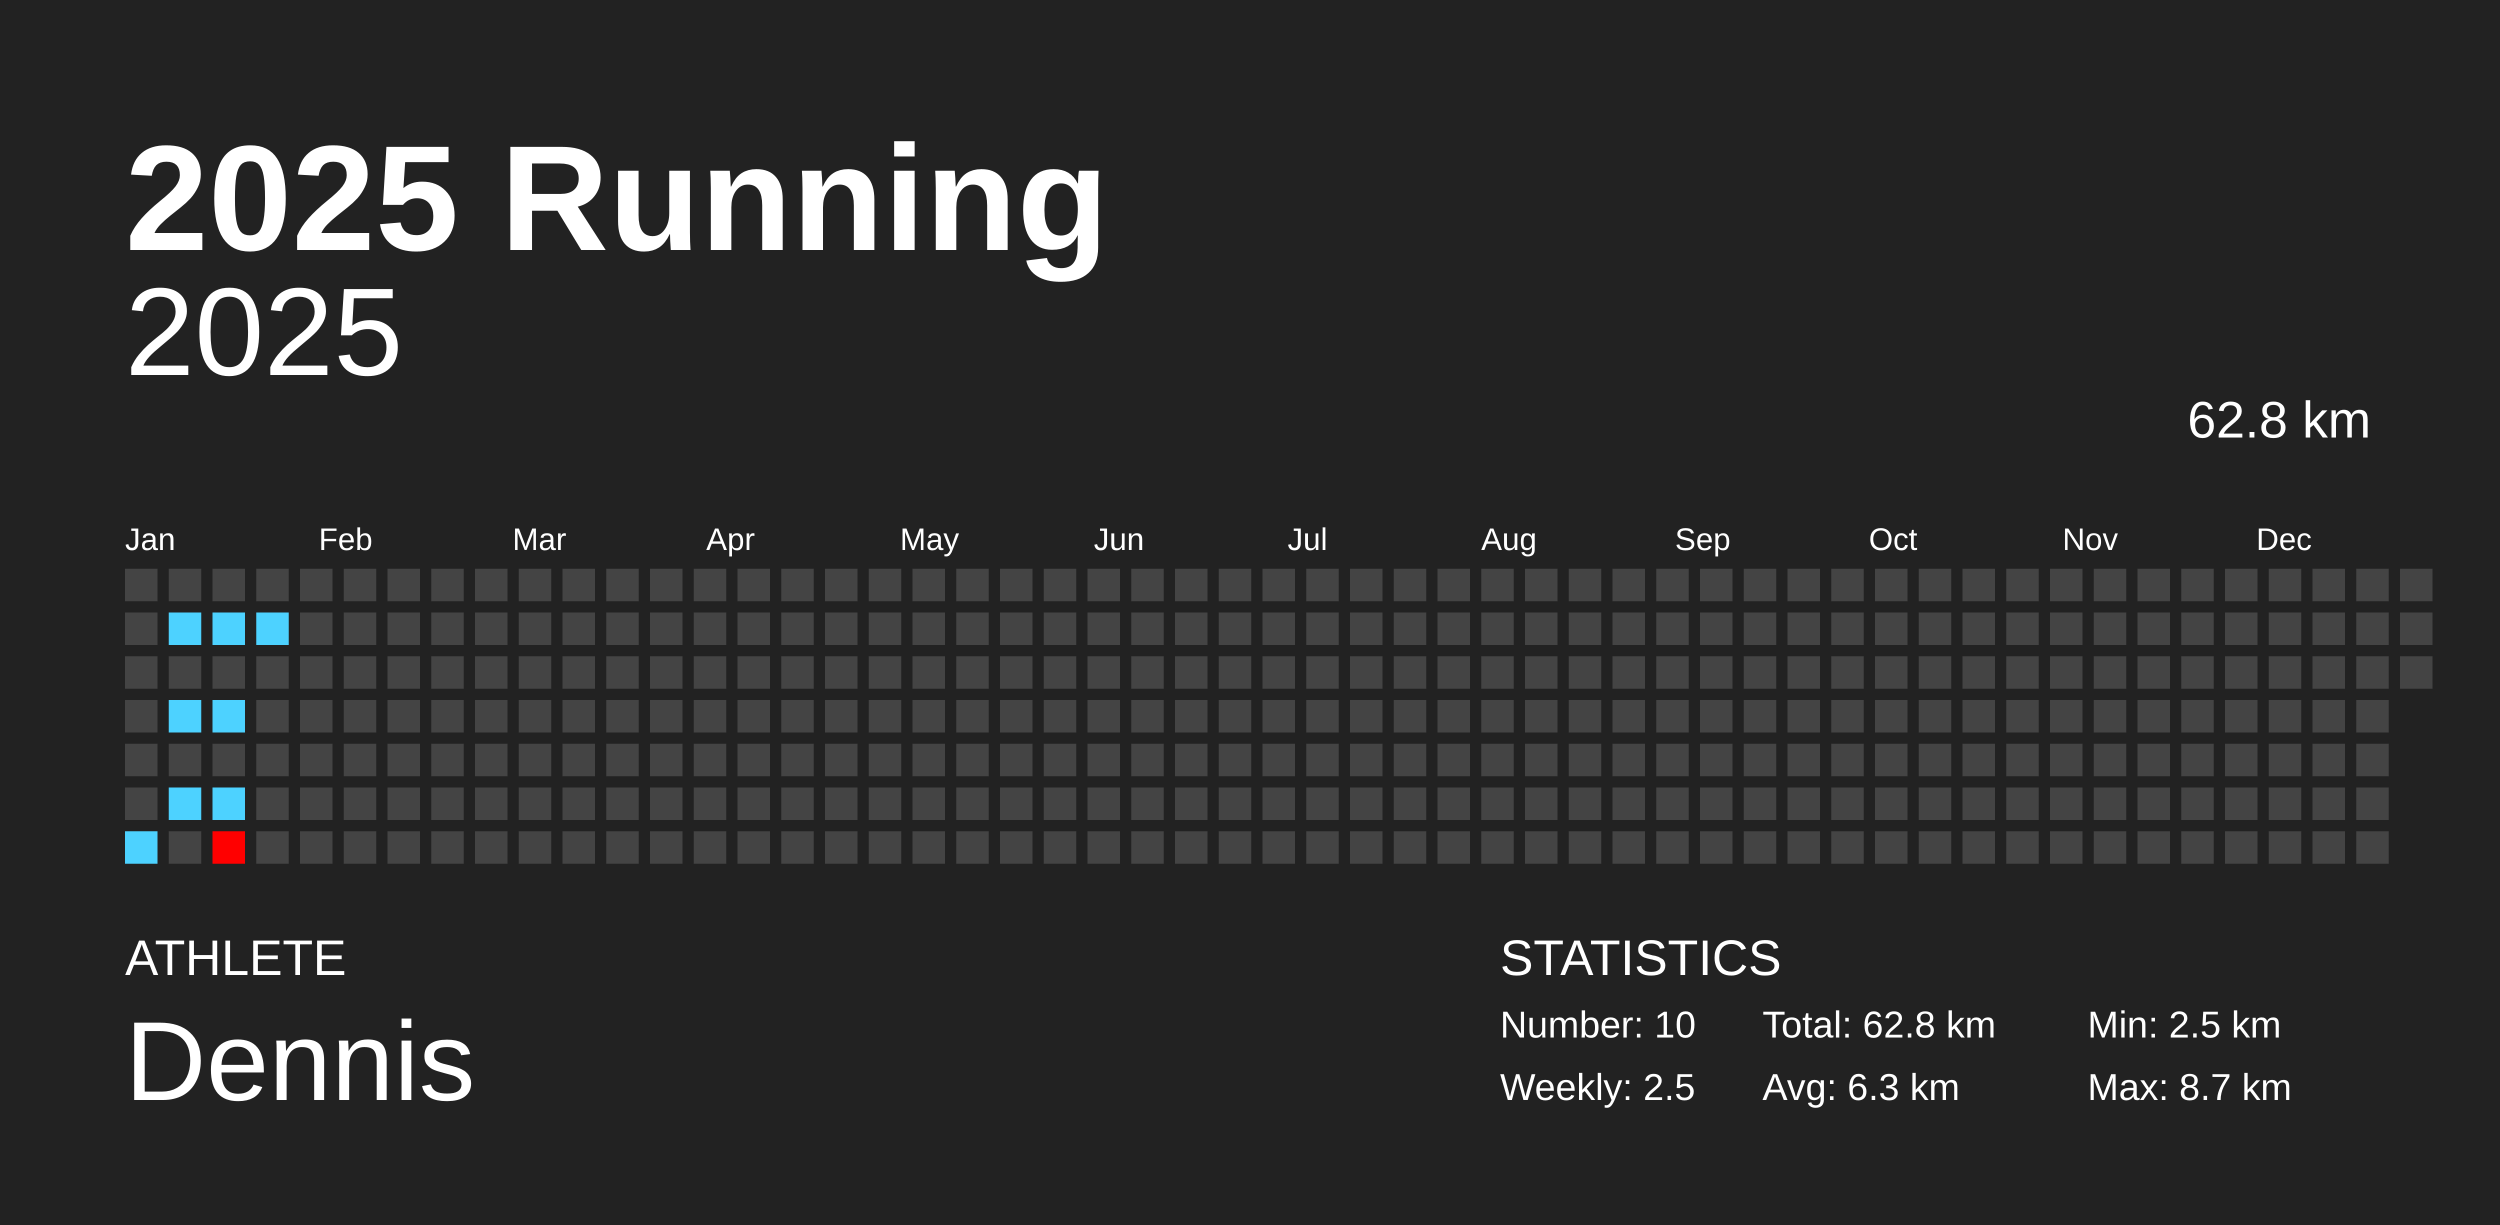
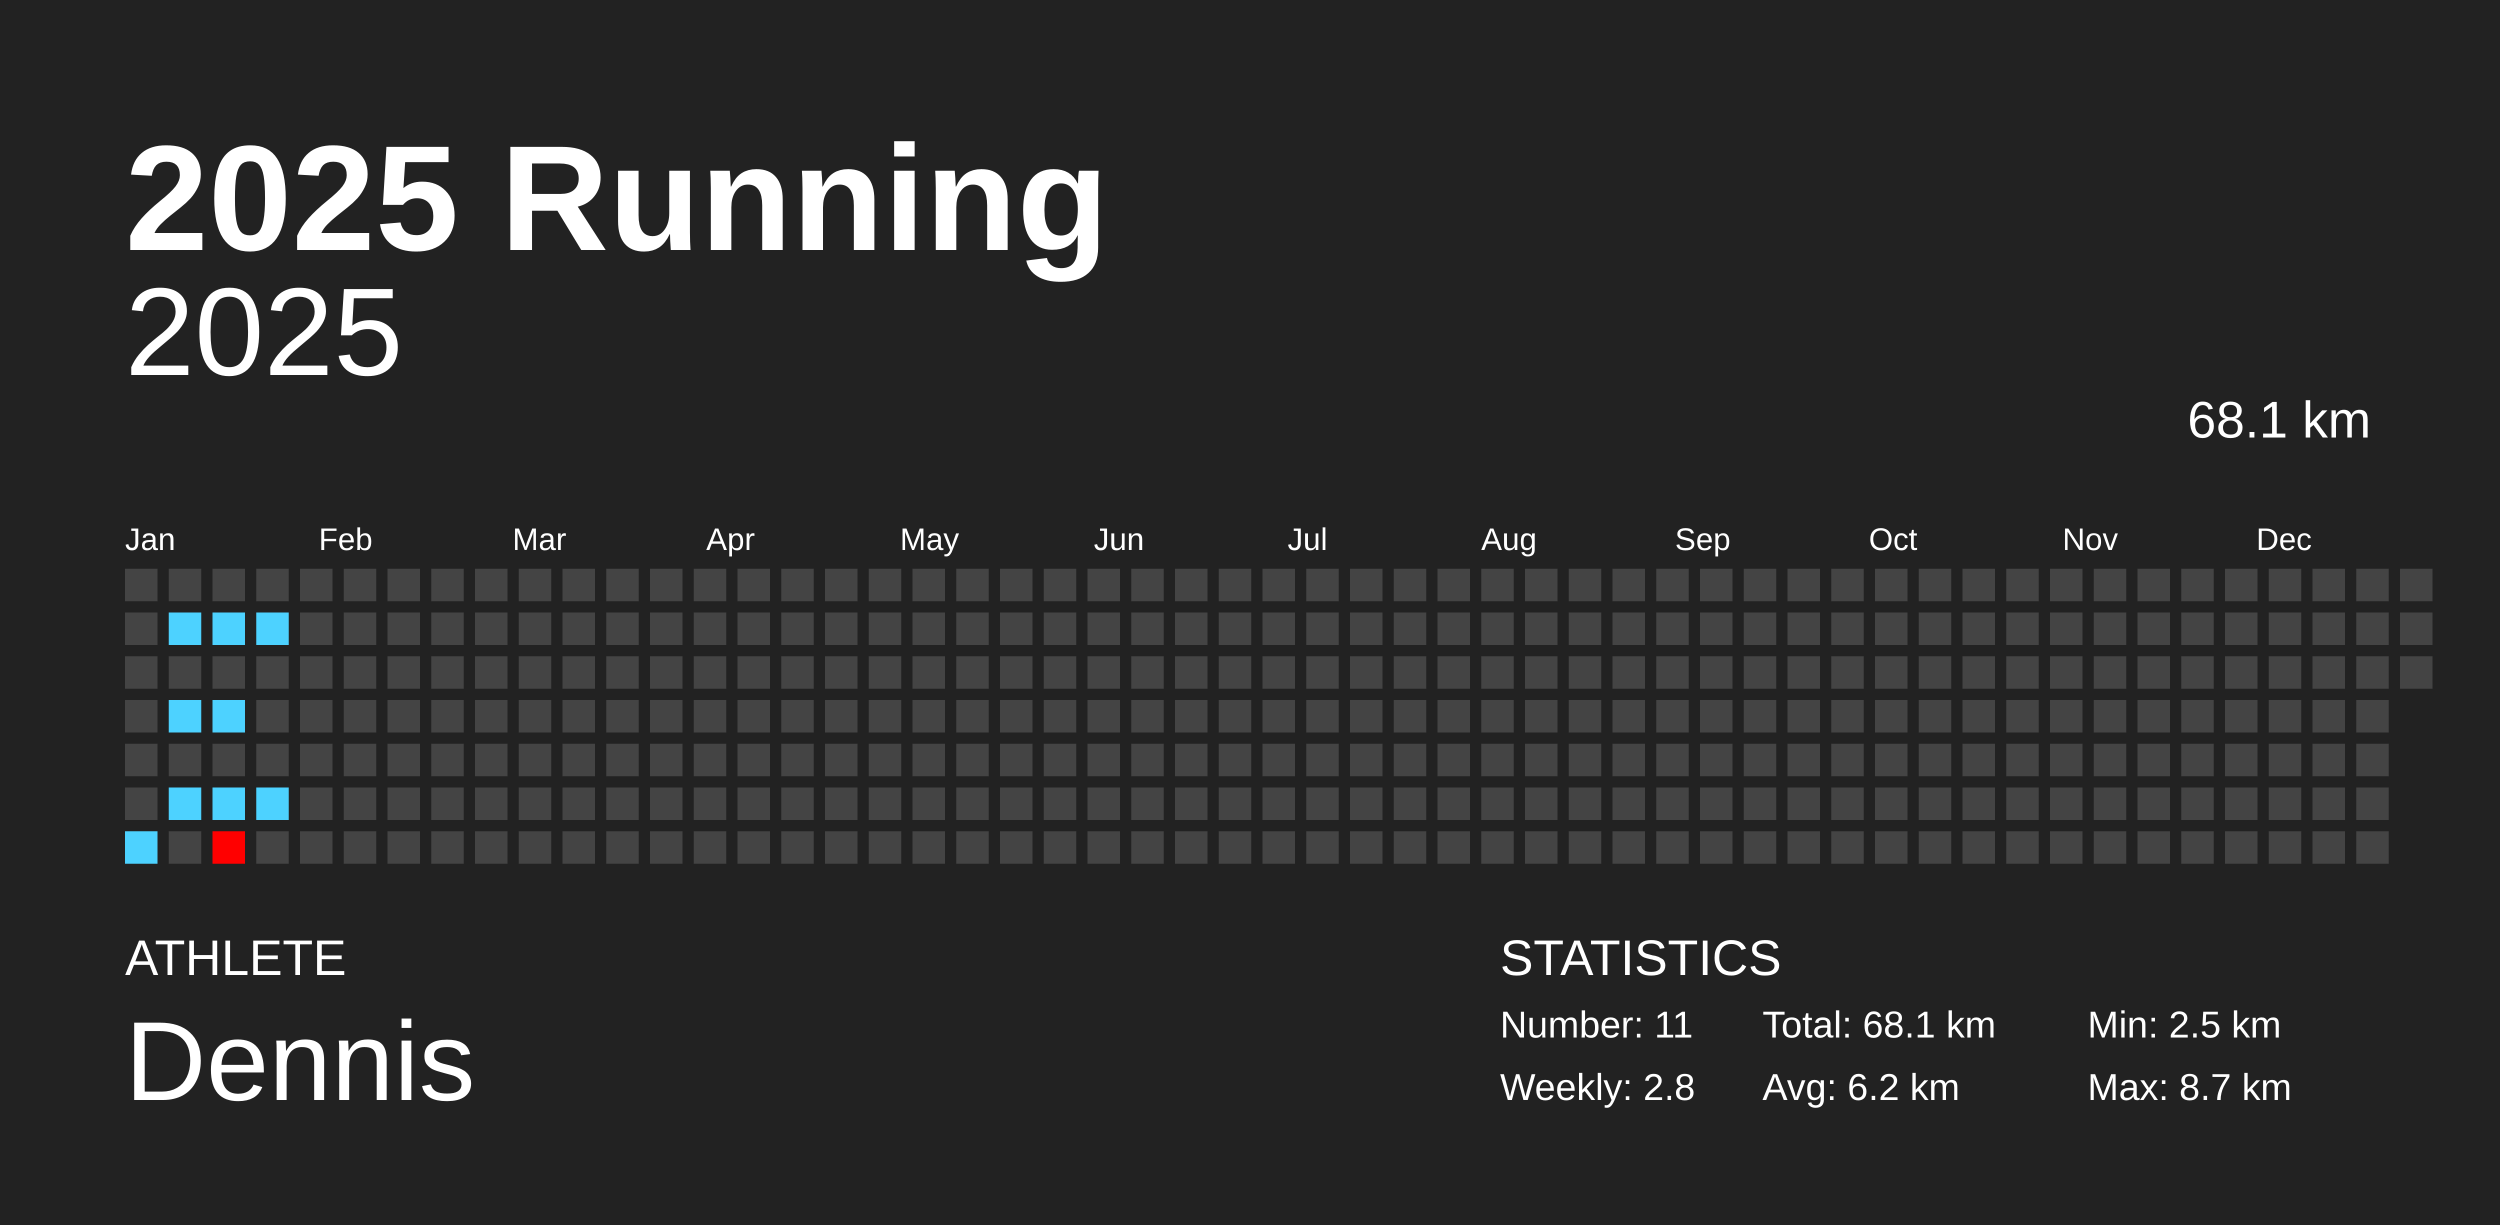
<svg xmlns="http://www.w3.org/2000/svg" baseProfile="full" height="98mm" version="1.1" viewBox="0,0,200,98" width="200mm">
  <defs />
  <rect fill="#222222" height="98" width="200" x="0" y="0" />
  <text fill="#FFFFFF" style="font-size:12px; font-family:Arial; font-weight:bold;" x="10" y="20">2025 Running</text>
  <text fill="#FFFFFF" style="font-size:4px; font-family:Arial" x="10" y="78">ATHLETE</text>
  <text fill="#FFFFFF" style="font-size:9px; font-family:Arial" x="10" y="88">Dennis</text>
  <text fill="#FFFFFF" style="font-size:4px; font-family:Arial" x="120" y="78">STATISTICS</text>
-   <text fill="#FFFFFF" style="font-size:3px; font-family:Arial" x="120" y="83">Number: 10</text>
-   <text fill="#FFFFFF" style="font-size:3px; font-family:Arial" x="120" y="88">Weekly: 2.5</text>
-   <text fill="#FFFFFF" style="font-size:3px; font-family:Arial" x="141" y="83">Total: 62.8 km</text>
-   <text fill="#FFFFFF" style="font-size:3px; font-family:Arial" x="141" y="88">Avg: 6.3 km</text>
+   <text fill="#FFFFFF" style="font-size:3px; font-family:Arial" x="120" y="83">Number: 11</text>
+   <text fill="#FFFFFF" style="font-size:3px; font-family:Arial" x="120" y="88">Weekly: 2.8</text>
+   <text fill="#FFFFFF" style="font-size:3px; font-family:Arial" x="141" y="83">Total: 68.1 km</text>
+   <text fill="#FFFFFF" style="font-size:3px; font-family:Arial" x="141" y="88">Avg: 6.2 km</text>
  <text fill="#FFFFFF" style="font-size:3px; font-family:Arial" x="167" y="83">Min: 2.5 km</text>
  <text fill="#FFFFFF" style="font-size:3px; font-family:Arial" x="167" y="88">Max: 8.7 km</text>
  <text alignment-baseline="hanging" fill="#FFFFFF" style="font-size:10.0px; font-family:Arial;" x="10" y="30">2025</text>
-   <text alignment-baseline="hanging" fill="#FFFFFF" style="font-size:4.125px; font-family:Arial;" x="175" y="35">62.8 km</text>
+   <text alignment-baseline="hanging" fill="#FFFFFF" style="font-size:4.125px; font-family:Arial;" x="175" y="35">68.1 km</text>
  <text fill="#FFFFFF" style="font-size:2.5px; font-family:Arial" x="10.0" y="44">Jan</text>
  <text fill="#FFFFFF" style="font-size:2.5px; font-family:Arial" x="25.5" y="44">Feb</text>
  <text fill="#FFFFFF" style="font-size:2.5px; font-family:Arial" x="41.0" y="44">Mar</text>
  <text fill="#FFFFFF" style="font-size:2.5px; font-family:Arial" x="56.5" y="44">Apr</text>
  <text fill="#FFFFFF" style="font-size:2.5px; font-family:Arial" x="72.0" y="44">May</text>
  <text fill="#FFFFFF" style="font-size:2.5px; font-family:Arial" x="87.5" y="44">Jun</text>
  <text fill="#FFFFFF" style="font-size:2.5px; font-family:Arial" x="103.0" y="44">Jul</text>
  <text fill="#FFFFFF" style="font-size:2.5px; font-family:Arial" x="118.5" y="44">Aug</text>
  <text fill="#FFFFFF" style="font-size:2.5px; font-family:Arial" x="134.0" y="44">Sep</text>
  <text fill="#FFFFFF" style="font-size:2.5px; font-family:Arial" x="149.5" y="44">Oct</text>
  <text fill="#FFFFFF" style="font-size:2.5px; font-family:Arial" x="165.0" y="44">Nov</text>
  <text fill="#FFFFFF" style="font-size:2.5px; font-family:Arial" x="180.5" y="44">Dec</text>
  <rect fill="#444444" height="2.6" width="2.6" x="10.0" y="45.5" />
  <rect fill="#444444" height="2.6" width="2.6" x="10.0" y="49.0" />
  <rect fill="#444444" height="2.6" width="2.6" x="10.0" y="52.5" />
  <rect fill="#444444" height="2.6" width="2.6" x="10.0" y="56.0" />
  <rect fill="#444444" height="2.6" width="2.6" x="10.0" y="59.5" />
  <rect fill="#444444" height="2.6" width="2.6" x="10.0" y="63.0" />
  <rect fill="#4dd2ff" height="2.6" width="2.6" x="10.0" y="66.5" />
  <rect fill="#444444" height="2.6" width="2.6" x="13.5" y="45.5" />
  <rect fill="#4dd2ff" height="2.6" width="2.6" x="13.5" y="49.0" />
  <rect fill="#444444" height="2.6" width="2.6" x="13.5" y="52.5" />
  <rect fill="#4dd2ff" height="2.6" width="2.6" x="13.5" y="56.0" />
  <rect fill="#444444" height="2.6" width="2.6" x="13.5" y="59.5" />
  <rect fill="#4dd2ff" height="2.6" width="2.6" x="13.5" y="63.0" />
  <rect fill="#444444" height="2.6" width="2.6" x="13.5" y="66.5" />
  <rect fill="#444444" height="2.6" width="2.6" x="17.0" y="45.5" />
  <rect fill="#4dd2ff" height="2.6" width="2.6" x="17.0" y="49.0" />
  <rect fill="#444444" height="2.6" width="2.6" x="17.0" y="52.5" />
  <rect fill="#4dd2ff" height="2.6" width="2.6" x="17.0" y="56.0" />
  <rect fill="#444444" height="2.6" width="2.6" x="17.0" y="59.5" />
  <rect fill="#4dd2ff" height="2.6" width="2.6" x="17.0" y="63.0" />
  <rect fill="#ff0000" height="2.6" width="2.6" x="17.0" y="66.5" />
  <rect fill="#444444" height="2.6" width="2.6" x="20.5" y="45.5" />
  <rect fill="#4dd2ff" height="2.6" width="2.6" x="20.5" y="49.0" />
  <rect fill="#444444" height="2.6" width="2.6" x="20.5" y="52.5" />
  <rect fill="#444444" height="2.6" width="2.6" x="20.5" y="56.0" />
  <rect fill="#444444" height="2.6" width="2.6" x="20.5" y="59.5" />
-   <rect fill="#444444" height="2.6" width="2.6" x="20.5" y="63.0" />
+   <rect fill="#4dd2ff" height="2.6" width="2.6" x="20.5" y="63.0" />
  <rect fill="#444444" height="2.6" width="2.6" x="20.5" y="66.5" />
  <rect fill="#444444" height="2.6" width="2.6" x="24.0" y="45.5" />
  <rect fill="#444444" height="2.6" width="2.6" x="24.0" y="49.0" />
  <rect fill="#444444" height="2.6" width="2.6" x="24.0" y="52.5" />
  <rect fill="#444444" height="2.6" width="2.6" x="24.0" y="56.0" />
  <rect fill="#444444" height="2.6" width="2.6" x="24.0" y="59.5" />
  <rect fill="#444444" height="2.6" width="2.6" x="24.0" y="63.0" />
  <rect fill="#444444" height="2.6" width="2.6" x="24.0" y="66.5" />
  <rect fill="#444444" height="2.6" width="2.6" x="27.5" y="45.5" />
  <rect fill="#444444" height="2.6" width="2.6" x="27.5" y="49.0" />
  <rect fill="#444444" height="2.6" width="2.6" x="27.5" y="52.5" />
  <rect fill="#444444" height="2.6" width="2.6" x="27.5" y="56.0" />
  <rect fill="#444444" height="2.6" width="2.6" x="27.5" y="59.5" />
  <rect fill="#444444" height="2.6" width="2.6" x="27.5" y="63.0" />
  <rect fill="#444444" height="2.6" width="2.6" x="27.5" y="66.5" />
  <rect fill="#444444" height="2.6" width="2.6" x="31.0" y="45.5" />
  <rect fill="#444444" height="2.6" width="2.6" x="31.0" y="49.0" />
  <rect fill="#444444" height="2.6" width="2.6" x="31.0" y="52.5" />
  <rect fill="#444444" height="2.6" width="2.6" x="31.0" y="56.0" />
  <rect fill="#444444" height="2.6" width="2.6" x="31.0" y="59.5" />
  <rect fill="#444444" height="2.6" width="2.6" x="31.0" y="63.0" />
  <rect fill="#444444" height="2.6" width="2.6" x="31.0" y="66.5" />
  <rect fill="#444444" height="2.6" width="2.6" x="34.5" y="45.5" />
  <rect fill="#444444" height="2.6" width="2.6" x="34.5" y="49.0" />
  <rect fill="#444444" height="2.6" width="2.6" x="34.5" y="52.5" />
  <rect fill="#444444" height="2.6" width="2.6" x="34.5" y="56.0" />
  <rect fill="#444444" height="2.6" width="2.6" x="34.5" y="59.5" />
  <rect fill="#444444" height="2.6" width="2.6" x="34.5" y="63.0" />
  <rect fill="#444444" height="2.6" width="2.6" x="34.5" y="66.5" />
  <rect fill="#444444" height="2.6" width="2.6" x="38.0" y="45.5" />
  <rect fill="#444444" height="2.6" width="2.6" x="38.0" y="49.0" />
  <rect fill="#444444" height="2.6" width="2.6" x="38.0" y="52.5" />
  <rect fill="#444444" height="2.6" width="2.6" x="38.0" y="56.0" />
  <rect fill="#444444" height="2.6" width="2.6" x="38.0" y="59.5" />
  <rect fill="#444444" height="2.6" width="2.6" x="38.0" y="63.0" />
  <rect fill="#444444" height="2.6" width="2.6" x="38.0" y="66.5" />
  <rect fill="#444444" height="2.6" width="2.6" x="41.5" y="45.5" />
  <rect fill="#444444" height="2.6" width="2.6" x="41.5" y="49.0" />
  <rect fill="#444444" height="2.6" width="2.6" x="41.5" y="52.5" />
  <rect fill="#444444" height="2.6" width="2.6" x="41.5" y="56.0" />
  <rect fill="#444444" height="2.6" width="2.6" x="41.5" y="59.5" />
  <rect fill="#444444" height="2.6" width="2.6" x="41.5" y="63.0" />
  <rect fill="#444444" height="2.6" width="2.6" x="41.5" y="66.5" />
  <rect fill="#444444" height="2.6" width="2.6" x="45.0" y="45.5" />
  <rect fill="#444444" height="2.6" width="2.6" x="45.0" y="49.0" />
  <rect fill="#444444" height="2.6" width="2.6" x="45.0" y="52.5" />
  <rect fill="#444444" height="2.6" width="2.6" x="45.0" y="56.0" />
  <rect fill="#444444" height="2.6" width="2.6" x="45.0" y="59.5" />
  <rect fill="#444444" height="2.6" width="2.6" x="45.0" y="63.0" />
  <rect fill="#444444" height="2.6" width="2.6" x="45.0" y="66.5" />
  <rect fill="#444444" height="2.6" width="2.6" x="48.5" y="45.5" />
  <rect fill="#444444" height="2.6" width="2.6" x="48.5" y="49.0" />
  <rect fill="#444444" height="2.6" width="2.6" x="48.5" y="52.5" />
  <rect fill="#444444" height="2.6" width="2.6" x="48.5" y="56.0" />
  <rect fill="#444444" height="2.6" width="2.6" x="48.5" y="59.5" />
  <rect fill="#444444" height="2.6" width="2.6" x="48.5" y="63.0" />
  <rect fill="#444444" height="2.6" width="2.6" x="48.5" y="66.5" />
  <rect fill="#444444" height="2.6" width="2.6" x="52.0" y="45.5" />
  <rect fill="#444444" height="2.6" width="2.6" x="52.0" y="49.0" />
  <rect fill="#444444" height="2.6" width="2.6" x="52.0" y="52.5" />
  <rect fill="#444444" height="2.6" width="2.6" x="52.0" y="56.0" />
  <rect fill="#444444" height="2.6" width="2.6" x="52.0" y="59.5" />
  <rect fill="#444444" height="2.6" width="2.6" x="52.0" y="63.0" />
  <rect fill="#444444" height="2.6" width="2.6" x="52.0" y="66.5" />
  <rect fill="#444444" height="2.6" width="2.6" x="55.5" y="45.5" />
  <rect fill="#444444" height="2.6" width="2.6" x="55.5" y="49.0" />
  <rect fill="#444444" height="2.6" width="2.6" x="55.5" y="52.5" />
  <rect fill="#444444" height="2.6" width="2.6" x="55.5" y="56.0" />
  <rect fill="#444444" height="2.6" width="2.6" x="55.5" y="59.5" />
  <rect fill="#444444" height="2.6" width="2.6" x="55.5" y="63.0" />
  <rect fill="#444444" height="2.6" width="2.6" x="55.5" y="66.5" />
  <rect fill="#444444" height="2.6" width="2.6" x="59.0" y="45.5" />
  <rect fill="#444444" height="2.6" width="2.6" x="59.0" y="49.0" />
  <rect fill="#444444" height="2.6" width="2.6" x="59.0" y="52.5" />
  <rect fill="#444444" height="2.6" width="2.6" x="59.0" y="56.0" />
  <rect fill="#444444" height="2.6" width="2.6" x="59.0" y="59.5" />
  <rect fill="#444444" height="2.6" width="2.6" x="59.0" y="63.0" />
  <rect fill="#444444" height="2.6" width="2.6" x="59.0" y="66.5" />
  <rect fill="#444444" height="2.6" width="2.6" x="62.5" y="45.5" />
  <rect fill="#444444" height="2.6" width="2.6" x="62.5" y="49.0" />
  <rect fill="#444444" height="2.6" width="2.6" x="62.5" y="52.5" />
  <rect fill="#444444" height="2.6" width="2.6" x="62.5" y="56.0" />
  <rect fill="#444444" height="2.6" width="2.6" x="62.5" y="59.5" />
  <rect fill="#444444" height="2.6" width="2.6" x="62.5" y="63.0" />
  <rect fill="#444444" height="2.6" width="2.6" x="62.5" y="66.5" />
  <rect fill="#444444" height="2.6" width="2.6" x="66.0" y="45.5" />
  <rect fill="#444444" height="2.6" width="2.6" x="66.0" y="49.0" />
  <rect fill="#444444" height="2.6" width="2.6" x="66.0" y="52.5" />
  <rect fill="#444444" height="2.6" width="2.6" x="66.0" y="56.0" />
  <rect fill="#444444" height="2.6" width="2.6" x="66.0" y="59.5" />
  <rect fill="#444444" height="2.6" width="2.6" x="66.0" y="63.0" />
  <rect fill="#444444" height="2.6" width="2.6" x="66.0" y="66.5" />
  <rect fill="#444444" height="2.6" width="2.6" x="69.5" y="45.5" />
  <rect fill="#444444" height="2.6" width="2.6" x="69.5" y="49.0" />
  <rect fill="#444444" height="2.6" width="2.6" x="69.5" y="52.5" />
  <rect fill="#444444" height="2.6" width="2.6" x="69.5" y="56.0" />
  <rect fill="#444444" height="2.6" width="2.6" x="69.5" y="59.5" />
  <rect fill="#444444" height="2.6" width="2.6" x="69.5" y="63.0" />
  <rect fill="#444444" height="2.6" width="2.6" x="69.5" y="66.5" />
  <rect fill="#444444" height="2.6" width="2.6" x="73.0" y="45.5" />
  <rect fill="#444444" height="2.6" width="2.6" x="73.0" y="49.0" />
  <rect fill="#444444" height="2.6" width="2.6" x="73.0" y="52.5" />
  <rect fill="#444444" height="2.6" width="2.6" x="73.0" y="56.0" />
  <rect fill="#444444" height="2.6" width="2.6" x="73.0" y="59.5" />
  <rect fill="#444444" height="2.6" width="2.6" x="73.0" y="63.0" />
  <rect fill="#444444" height="2.6" width="2.6" x="73.0" y="66.5" />
  <rect fill="#444444" height="2.6" width="2.6" x="76.5" y="45.5" />
  <rect fill="#444444" height="2.6" width="2.6" x="76.5" y="49.0" />
  <rect fill="#444444" height="2.6" width="2.6" x="76.5" y="52.5" />
  <rect fill="#444444" height="2.6" width="2.6" x="76.5" y="56.0" />
  <rect fill="#444444" height="2.6" width="2.6" x="76.5" y="59.5" />
  <rect fill="#444444" height="2.6" width="2.6" x="76.5" y="63.0" />
  <rect fill="#444444" height="2.6" width="2.6" x="76.5" y="66.5" />
  <rect fill="#444444" height="2.6" width="2.6" x="80.0" y="45.5" />
  <rect fill="#444444" height="2.6" width="2.6" x="80.0" y="49.0" />
  <rect fill="#444444" height="2.6" width="2.6" x="80.0" y="52.5" />
  <rect fill="#444444" height="2.6" width="2.6" x="80.0" y="56.0" />
  <rect fill="#444444" height="2.6" width="2.6" x="80.0" y="59.5" />
  <rect fill="#444444" height="2.6" width="2.6" x="80.0" y="63.0" />
  <rect fill="#444444" height="2.6" width="2.6" x="80.0" y="66.5" />
  <rect fill="#444444" height="2.6" width="2.6" x="83.5" y="45.5" />
  <rect fill="#444444" height="2.6" width="2.6" x="83.5" y="49.0" />
  <rect fill="#444444" height="2.6" width="2.6" x="83.5" y="52.5" />
  <rect fill="#444444" height="2.6" width="2.6" x="83.5" y="56.0" />
  <rect fill="#444444" height="2.6" width="2.6" x="83.5" y="59.5" />
  <rect fill="#444444" height="2.6" width="2.6" x="83.5" y="63.0" />
  <rect fill="#444444" height="2.6" width="2.6" x="83.5" y="66.5" />
  <rect fill="#444444" height="2.6" width="2.6" x="87.0" y="45.5" />
  <rect fill="#444444" height="2.6" width="2.6" x="87.0" y="49.0" />
  <rect fill="#444444" height="2.6" width="2.6" x="87.0" y="52.5" />
  <rect fill="#444444" height="2.6" width="2.6" x="87.0" y="56.0" />
  <rect fill="#444444" height="2.6" width="2.6" x="87.0" y="59.5" />
  <rect fill="#444444" height="2.6" width="2.6" x="87.0" y="63.0" />
  <rect fill="#444444" height="2.6" width="2.6" x="87.0" y="66.5" />
  <rect fill="#444444" height="2.6" width="2.6" x="90.5" y="45.5" />
  <rect fill="#444444" height="2.6" width="2.6" x="90.5" y="49.0" />
  <rect fill="#444444" height="2.6" width="2.6" x="90.5" y="52.5" />
  <rect fill="#444444" height="2.6" width="2.6" x="90.5" y="56.0" />
  <rect fill="#444444" height="2.6" width="2.6" x="90.5" y="59.5" />
  <rect fill="#444444" height="2.6" width="2.6" x="90.5" y="63.0" />
  <rect fill="#444444" height="2.6" width="2.6" x="90.5" y="66.5" />
  <rect fill="#444444" height="2.6" width="2.6" x="94.0" y="45.5" />
  <rect fill="#444444" height="2.6" width="2.6" x="94.0" y="49.0" />
  <rect fill="#444444" height="2.6" width="2.6" x="94.0" y="52.5" />
  <rect fill="#444444" height="2.6" width="2.6" x="94.0" y="56.0" />
  <rect fill="#444444" height="2.6" width="2.6" x="94.0" y="59.5" />
  <rect fill="#444444" height="2.6" width="2.6" x="94.0" y="63.0" />
  <rect fill="#444444" height="2.6" width="2.6" x="94.0" y="66.5" />
  <rect fill="#444444" height="2.6" width="2.6" x="97.5" y="45.5" />
  <rect fill="#444444" height="2.6" width="2.6" x="97.5" y="49.0" />
  <rect fill="#444444" height="2.6" width="2.6" x="97.5" y="52.5" />
  <rect fill="#444444" height="2.6" width="2.6" x="97.5" y="56.0" />
  <rect fill="#444444" height="2.6" width="2.6" x="97.5" y="59.5" />
  <rect fill="#444444" height="2.6" width="2.6" x="97.5" y="63.0" />
  <rect fill="#444444" height="2.6" width="2.6" x="97.5" y="66.5" />
  <rect fill="#444444" height="2.6" width="2.6" x="101.0" y="45.5" />
  <rect fill="#444444" height="2.6" width="2.6" x="101.0" y="49.0" />
  <rect fill="#444444" height="2.6" width="2.6" x="101.0" y="52.5" />
  <rect fill="#444444" height="2.6" width="2.6" x="101.0" y="56.0" />
  <rect fill="#444444" height="2.6" width="2.6" x="101.0" y="59.5" />
  <rect fill="#444444" height="2.6" width="2.6" x="101.0" y="63.0" />
  <rect fill="#444444" height="2.6" width="2.6" x="101.0" y="66.5" />
  <rect fill="#444444" height="2.6" width="2.6" x="104.5" y="45.5" />
  <rect fill="#444444" height="2.6" width="2.6" x="104.5" y="49.0" />
  <rect fill="#444444" height="2.6" width="2.6" x="104.5" y="52.5" />
  <rect fill="#444444" height="2.6" width="2.6" x="104.5" y="56.0" />
  <rect fill="#444444" height="2.6" width="2.6" x="104.5" y="59.5" />
  <rect fill="#444444" height="2.6" width="2.6" x="104.5" y="63.0" />
  <rect fill="#444444" height="2.6" width="2.6" x="104.5" y="66.5" />
  <rect fill="#444444" height="2.6" width="2.6" x="108.0" y="45.5" />
  <rect fill="#444444" height="2.6" width="2.6" x="108.0" y="49.0" />
  <rect fill="#444444" height="2.6" width="2.6" x="108.0" y="52.5" />
  <rect fill="#444444" height="2.6" width="2.6" x="108.0" y="56.0" />
  <rect fill="#444444" height="2.6" width="2.6" x="108.0" y="59.5" />
  <rect fill="#444444" height="2.6" width="2.6" x="108.0" y="63.0" />
  <rect fill="#444444" height="2.6" width="2.6" x="108.0" y="66.5" />
  <rect fill="#444444" height="2.6" width="2.6" x="111.5" y="45.5" />
  <rect fill="#444444" height="2.6" width="2.6" x="111.5" y="49.0" />
  <rect fill="#444444" height="2.6" width="2.6" x="111.5" y="52.5" />
  <rect fill="#444444" height="2.6" width="2.6" x="111.5" y="56.0" />
  <rect fill="#444444" height="2.6" width="2.6" x="111.5" y="59.5" />
  <rect fill="#444444" height="2.6" width="2.6" x="111.5" y="63.0" />
  <rect fill="#444444" height="2.6" width="2.6" x="111.5" y="66.5" />
  <rect fill="#444444" height="2.6" width="2.6" x="115.0" y="45.5" />
  <rect fill="#444444" height="2.6" width="2.6" x="115.0" y="49.0" />
  <rect fill="#444444" height="2.6" width="2.6" x="115.0" y="52.5" />
  <rect fill="#444444" height="2.6" width="2.6" x="115.0" y="56.0" />
  <rect fill="#444444" height="2.6" width="2.6" x="115.0" y="59.5" />
  <rect fill="#444444" height="2.6" width="2.6" x="115.0" y="63.0" />
  <rect fill="#444444" height="2.6" width="2.6" x="115.0" y="66.5" />
  <rect fill="#444444" height="2.6" width="2.6" x="118.5" y="45.5" />
  <rect fill="#444444" height="2.6" width="2.6" x="118.5" y="49.0" />
  <rect fill="#444444" height="2.6" width="2.6" x="118.5" y="52.5" />
  <rect fill="#444444" height="2.6" width="2.6" x="118.5" y="56.0" />
  <rect fill="#444444" height="2.6" width="2.6" x="118.5" y="59.5" />
  <rect fill="#444444" height="2.6" width="2.6" x="118.5" y="63.0" />
  <rect fill="#444444" height="2.6" width="2.6" x="118.5" y="66.5" />
  <rect fill="#444444" height="2.6" width="2.6" x="122.0" y="45.5" />
  <rect fill="#444444" height="2.6" width="2.6" x="122.0" y="49.0" />
  <rect fill="#444444" height="2.6" width="2.6" x="122.0" y="52.5" />
  <rect fill="#444444" height="2.6" width="2.6" x="122.0" y="56.0" />
  <rect fill="#444444" height="2.6" width="2.6" x="122.0" y="59.5" />
  <rect fill="#444444" height="2.6" width="2.6" x="122.0" y="63.0" />
  <rect fill="#444444" height="2.6" width="2.6" x="122.0" y="66.5" />
  <rect fill="#444444" height="2.6" width="2.6" x="125.5" y="45.5" />
  <rect fill="#444444" height="2.6" width="2.6" x="125.5" y="49.0" />
  <rect fill="#444444" height="2.6" width="2.6" x="125.5" y="52.5" />
  <rect fill="#444444" height="2.6" width="2.6" x="125.5" y="56.0" />
  <rect fill="#444444" height="2.6" width="2.6" x="125.5" y="59.5" />
  <rect fill="#444444" height="2.6" width="2.6" x="125.5" y="63.0" />
  <rect fill="#444444" height="2.6" width="2.6" x="125.5" y="66.5" />
  <rect fill="#444444" height="2.6" width="2.6" x="129.0" y="45.5" />
  <rect fill="#444444" height="2.6" width="2.6" x="129.0" y="49.0" />
  <rect fill="#444444" height="2.6" width="2.6" x="129.0" y="52.5" />
  <rect fill="#444444" height="2.6" width="2.6" x="129.0" y="56.0" />
  <rect fill="#444444" height="2.6" width="2.6" x="129.0" y="59.5" />
  <rect fill="#444444" height="2.6" width="2.6" x="129.0" y="63.0" />
  <rect fill="#444444" height="2.6" width="2.6" x="129.0" y="66.5" />
  <rect fill="#444444" height="2.6" width="2.6" x="132.5" y="45.5" />
  <rect fill="#444444" height="2.6" width="2.6" x="132.5" y="49.0" />
  <rect fill="#444444" height="2.6" width="2.6" x="132.5" y="52.5" />
  <rect fill="#444444" height="2.6" width="2.6" x="132.5" y="56.0" />
  <rect fill="#444444" height="2.6" width="2.6" x="132.5" y="59.5" />
  <rect fill="#444444" height="2.6" width="2.6" x="132.5" y="63.0" />
  <rect fill="#444444" height="2.6" width="2.6" x="132.5" y="66.5" />
  <rect fill="#444444" height="2.6" width="2.6" x="136.0" y="45.5" />
  <rect fill="#444444" height="2.6" width="2.6" x="136.0" y="49.0" />
  <rect fill="#444444" height="2.6" width="2.6" x="136.0" y="52.5" />
  <rect fill="#444444" height="2.6" width="2.6" x="136.0" y="56.0" />
  <rect fill="#444444" height="2.6" width="2.6" x="136.0" y="59.5" />
  <rect fill="#444444" height="2.6" width="2.6" x="136.0" y="63.0" />
  <rect fill="#444444" height="2.6" width="2.6" x="136.0" y="66.5" />
  <rect fill="#444444" height="2.6" width="2.6" x="139.5" y="45.5" />
  <rect fill="#444444" height="2.6" width="2.6" x="139.5" y="49.0" />
  <rect fill="#444444" height="2.6" width="2.6" x="139.5" y="52.5" />
  <rect fill="#444444" height="2.6" width="2.6" x="139.5" y="56.0" />
  <rect fill="#444444" height="2.6" width="2.6" x="139.5" y="59.5" />
  <rect fill="#444444" height="2.6" width="2.6" x="139.5" y="63.0" />
  <rect fill="#444444" height="2.6" width="2.6" x="139.5" y="66.5" />
  <rect fill="#444444" height="2.6" width="2.6" x="143.0" y="45.5" />
  <rect fill="#444444" height="2.6" width="2.6" x="143.0" y="49.0" />
  <rect fill="#444444" height="2.6" width="2.6" x="143.0" y="52.5" />
  <rect fill="#444444" height="2.6" width="2.6" x="143.0" y="56.0" />
  <rect fill="#444444" height="2.6" width="2.6" x="143.0" y="59.5" />
  <rect fill="#444444" height="2.6" width="2.6" x="143.0" y="63.0" />
  <rect fill="#444444" height="2.6" width="2.6" x="143.0" y="66.5" />
  <rect fill="#444444" height="2.6" width="2.6" x="146.5" y="45.5" />
  <rect fill="#444444" height="2.6" width="2.6" x="146.5" y="49.0" />
  <rect fill="#444444" height="2.6" width="2.6" x="146.5" y="52.5" />
  <rect fill="#444444" height="2.6" width="2.6" x="146.5" y="56.0" />
  <rect fill="#444444" height="2.6" width="2.6" x="146.5" y="59.5" />
  <rect fill="#444444" height="2.6" width="2.6" x="146.5" y="63.0" />
  <rect fill="#444444" height="2.6" width="2.6" x="146.5" y="66.5" />
  <rect fill="#444444" height="2.6" width="2.6" x="150.0" y="45.5" />
  <rect fill="#444444" height="2.6" width="2.6" x="150.0" y="49.0" />
  <rect fill="#444444" height="2.6" width="2.6" x="150.0" y="52.5" />
  <rect fill="#444444" height="2.6" width="2.6" x="150.0" y="56.0" />
  <rect fill="#444444" height="2.6" width="2.6" x="150.0" y="59.5" />
  <rect fill="#444444" height="2.6" width="2.6" x="150.0" y="63.0" />
  <rect fill="#444444" height="2.6" width="2.6" x="150.0" y="66.5" />
  <rect fill="#444444" height="2.6" width="2.6" x="153.5" y="45.5" />
  <rect fill="#444444" height="2.6" width="2.6" x="153.5" y="49.0" />
  <rect fill="#444444" height="2.6" width="2.6" x="153.5" y="52.5" />
  <rect fill="#444444" height="2.6" width="2.6" x="153.5" y="56.0" />
  <rect fill="#444444" height="2.6" width="2.6" x="153.5" y="59.5" />
  <rect fill="#444444" height="2.6" width="2.6" x="153.5" y="63.0" />
  <rect fill="#444444" height="2.6" width="2.6" x="153.5" y="66.5" />
  <rect fill="#444444" height="2.6" width="2.6" x="157.0" y="45.5" />
  <rect fill="#444444" height="2.6" width="2.6" x="157.0" y="49.0" />
  <rect fill="#444444" height="2.6" width="2.6" x="157.0" y="52.5" />
  <rect fill="#444444" height="2.6" width="2.6" x="157.0" y="56.0" />
  <rect fill="#444444" height="2.6" width="2.6" x="157.0" y="59.5" />
  <rect fill="#444444" height="2.6" width="2.6" x="157.0" y="63.0" />
  <rect fill="#444444" height="2.6" width="2.6" x="157.0" y="66.5" />
  <rect fill="#444444" height="2.6" width="2.6" x="160.5" y="45.5" />
  <rect fill="#444444" height="2.6" width="2.6" x="160.5" y="49.0" />
  <rect fill="#444444" height="2.6" width="2.6" x="160.5" y="52.5" />
  <rect fill="#444444" height="2.6" width="2.6" x="160.5" y="56.0" />
  <rect fill="#444444" height="2.6" width="2.6" x="160.5" y="59.5" />
  <rect fill="#444444" height="2.6" width="2.6" x="160.5" y="63.0" />
  <rect fill="#444444" height="2.6" width="2.6" x="160.5" y="66.5" />
  <rect fill="#444444" height="2.6" width="2.6" x="164.0" y="45.5" />
  <rect fill="#444444" height="2.6" width="2.6" x="164.0" y="49.0" />
  <rect fill="#444444" height="2.6" width="2.6" x="164.0" y="52.5" />
  <rect fill="#444444" height="2.6" width="2.6" x="164.0" y="56.0" />
  <rect fill="#444444" height="2.6" width="2.6" x="164.0" y="59.5" />
  <rect fill="#444444" height="2.6" width="2.6" x="164.0" y="63.0" />
  <rect fill="#444444" height="2.6" width="2.6" x="164.0" y="66.5" />
  <rect fill="#444444" height="2.6" width="2.6" x="167.5" y="45.5" />
  <rect fill="#444444" height="2.6" width="2.6" x="167.5" y="49.0" />
  <rect fill="#444444" height="2.6" width="2.6" x="167.5" y="52.5" />
  <rect fill="#444444" height="2.6" width="2.6" x="167.5" y="56.0" />
  <rect fill="#444444" height="2.6" width="2.6" x="167.5" y="59.5" />
  <rect fill="#444444" height="2.6" width="2.6" x="167.5" y="63.0" />
  <rect fill="#444444" height="2.6" width="2.6" x="167.5" y="66.5" />
  <rect fill="#444444" height="2.6" width="2.6" x="171.0" y="45.5" />
  <rect fill="#444444" height="2.6" width="2.6" x="171.0" y="49.0" />
  <rect fill="#444444" height="2.6" width="2.6" x="171.0" y="52.5" />
  <rect fill="#444444" height="2.6" width="2.6" x="171.0" y="56.0" />
  <rect fill="#444444" height="2.6" width="2.6" x="171.0" y="59.5" />
  <rect fill="#444444" height="2.6" width="2.6" x="171.0" y="63.0" />
  <rect fill="#444444" height="2.6" width="2.6" x="171.0" y="66.5" />
  <rect fill="#444444" height="2.6" width="2.6" x="174.5" y="45.5" />
  <rect fill="#444444" height="2.6" width="2.6" x="174.5" y="49.0" />
  <rect fill="#444444" height="2.6" width="2.6" x="174.5" y="52.5" />
  <rect fill="#444444" height="2.6" width="2.6" x="174.5" y="56.0" />
  <rect fill="#444444" height="2.6" width="2.6" x="174.5" y="59.5" />
  <rect fill="#444444" height="2.6" width="2.6" x="174.5" y="63.0" />
  <rect fill="#444444" height="2.6" width="2.6" x="174.5" y="66.5" />
  <rect fill="#444444" height="2.6" width="2.6" x="178.0" y="45.5" />
  <rect fill="#444444" height="2.6" width="2.6" x="178.0" y="49.0" />
  <rect fill="#444444" height="2.6" width="2.6" x="178.0" y="52.5" />
  <rect fill="#444444" height="2.6" width="2.6" x="178.0" y="56.0" />
  <rect fill="#444444" height="2.6" width="2.6" x="178.0" y="59.5" />
  <rect fill="#444444" height="2.6" width="2.6" x="178.0" y="63.0" />
  <rect fill="#444444" height="2.6" width="2.6" x="178.0" y="66.5" />
  <rect fill="#444444" height="2.6" width="2.6" x="181.5" y="45.5" />
  <rect fill="#444444" height="2.6" width="2.6" x="181.5" y="49.0" />
  <rect fill="#444444" height="2.6" width="2.6" x="181.5" y="52.5" />
  <rect fill="#444444" height="2.6" width="2.6" x="181.5" y="56.0" />
  <rect fill="#444444" height="2.6" width="2.6" x="181.5" y="59.5" />
  <rect fill="#444444" height="2.6" width="2.6" x="181.5" y="63.0" />
  <rect fill="#444444" height="2.6" width="2.6" x="181.5" y="66.5" />
  <rect fill="#444444" height="2.6" width="2.6" x="185.0" y="45.5" />
  <rect fill="#444444" height="2.6" width="2.6" x="185.0" y="49.0" />
  <rect fill="#444444" height="2.6" width="2.6" x="185.0" y="52.5" />
  <rect fill="#444444" height="2.6" width="2.6" x="185.0" y="56.0" />
  <rect fill="#444444" height="2.6" width="2.6" x="185.0" y="59.5" />
  <rect fill="#444444" height="2.6" width="2.6" x="185.0" y="63.0" />
  <rect fill="#444444" height="2.6" width="2.6" x="185.0" y="66.5" />
  <rect fill="#444444" height="2.6" width="2.6" x="188.5" y="45.5" />
  <rect fill="#444444" height="2.6" width="2.6" x="188.5" y="49.0" />
  <rect fill="#444444" height="2.6" width="2.6" x="188.5" y="52.5" />
  <rect fill="#444444" height="2.6" width="2.6" x="188.5" y="56.0" />
  <rect fill="#444444" height="2.6" width="2.6" x="188.5" y="59.5" />
  <rect fill="#444444" height="2.6" width="2.6" x="188.5" y="63.0" />
  <rect fill="#444444" height="2.6" width="2.6" x="188.5" y="66.5" />
  <rect fill="#444444" height="2.6" width="2.6" x="192.0" y="45.5" />
  <rect fill="#444444" height="2.6" width="2.6" x="192.0" y="49.0" />
  <rect fill="#444444" height="2.6" width="2.6" x="192.0" y="52.5" />
</svg>
